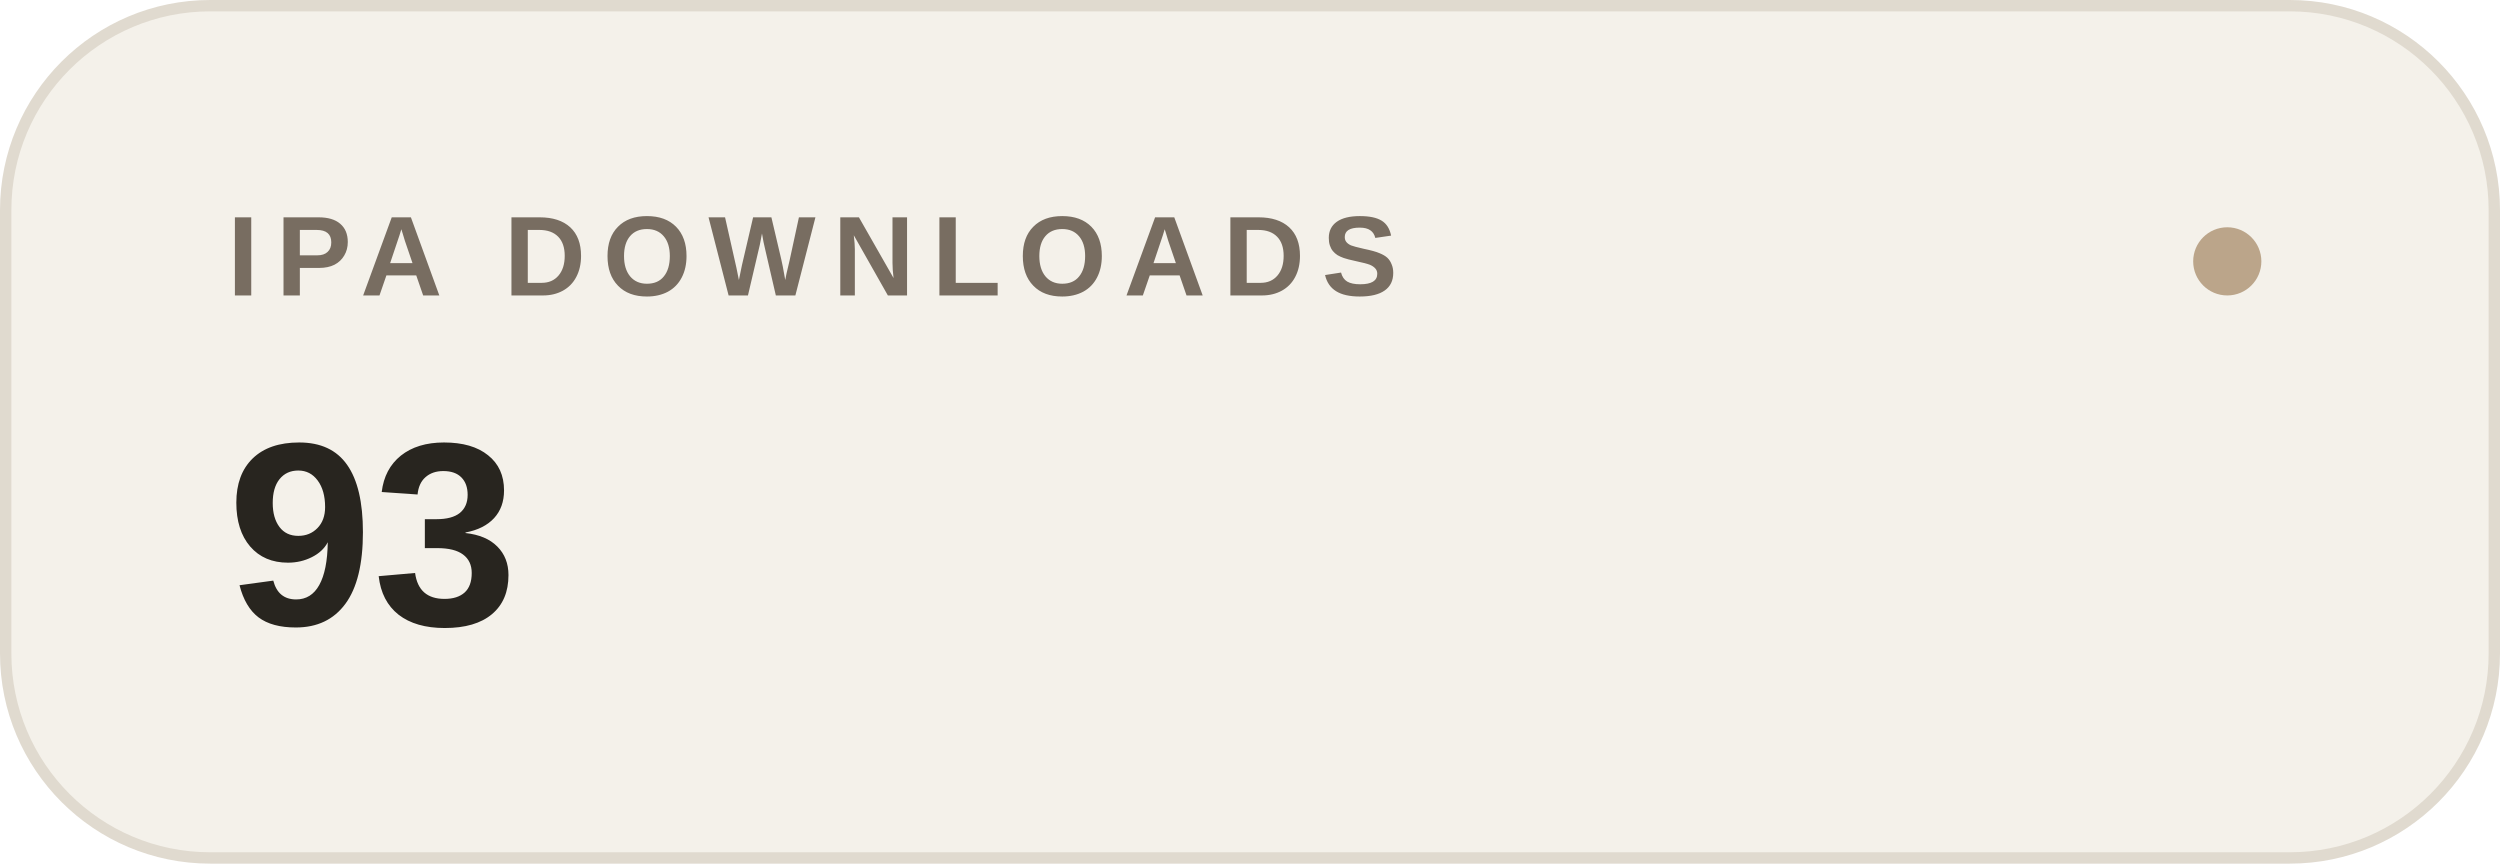
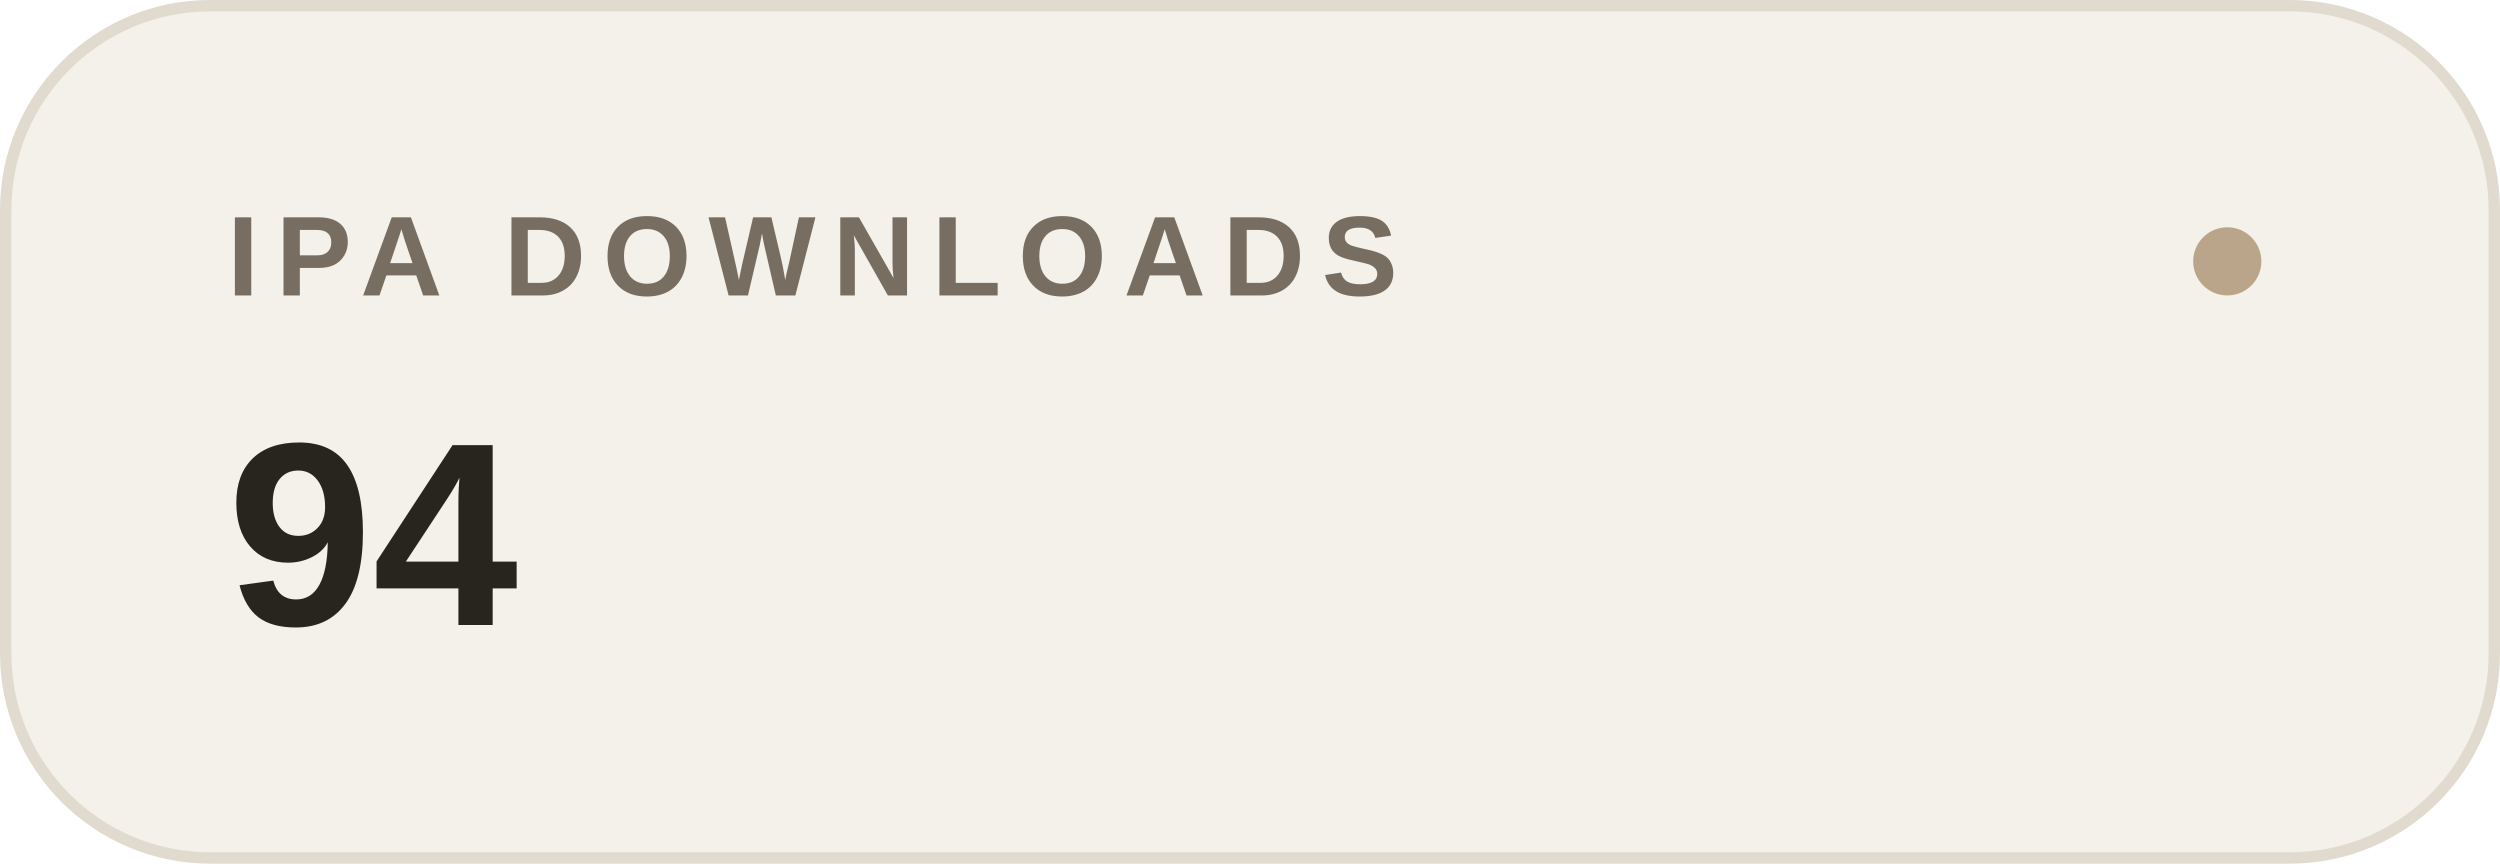
- <svg xmlns="http://www.w3.org/2000/svg" width="220" height="76" viewBox="0 0 220 76" role="img" aria-label="IPA DOWNLOADS: 93">
+ <svg xmlns="http://www.w3.org/2000/svg" width="220" height="76" viewBox="0 0 220 76" role="img" aria-label="IPA DOWNLOADS: 94">
  <rect x=".5" y=".5" width="219" height="75" rx="18" fill="#f4f1ea" stroke="#e0dacf" />
  <text x="20" y="26" font-family="-apple-system,BlinkMacSystemFont,Segoe UI,Arial,sans-serif" font-size="10" font-weight="600" letter-spacing="1.5" fill="#786d61">IPA DOWNLOADS</text>
-   <text x="20" y="55" font-family="-apple-system,BlinkMacSystemFont,Segoe UI,Arial,sans-serif" font-size="23" font-weight="600" fill="#28251f">93</text>
+   <text x="20" y="55" font-family="-apple-system,BlinkMacSystemFont,Segoe UI,Arial,sans-serif" font-size="23" font-weight="600" fill="#28251f">94</text>
  <circle cx="196" cy="23" r="3" fill="#bba58a" />
</svg>
